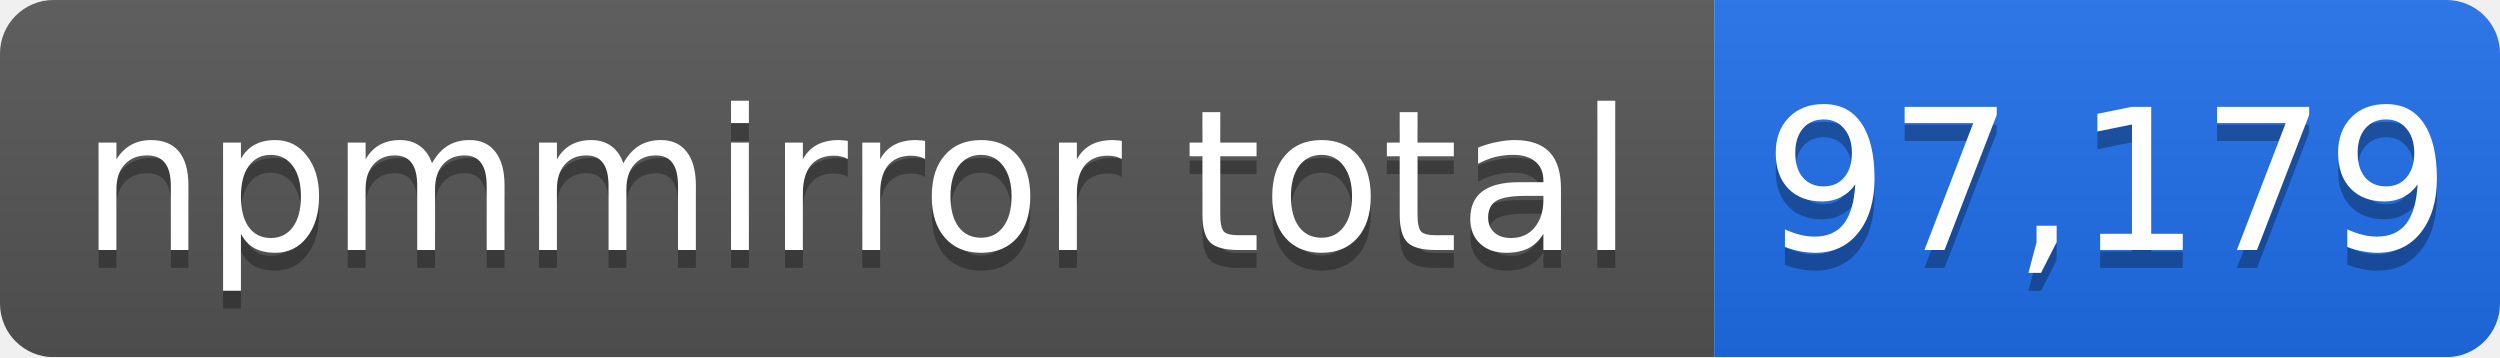
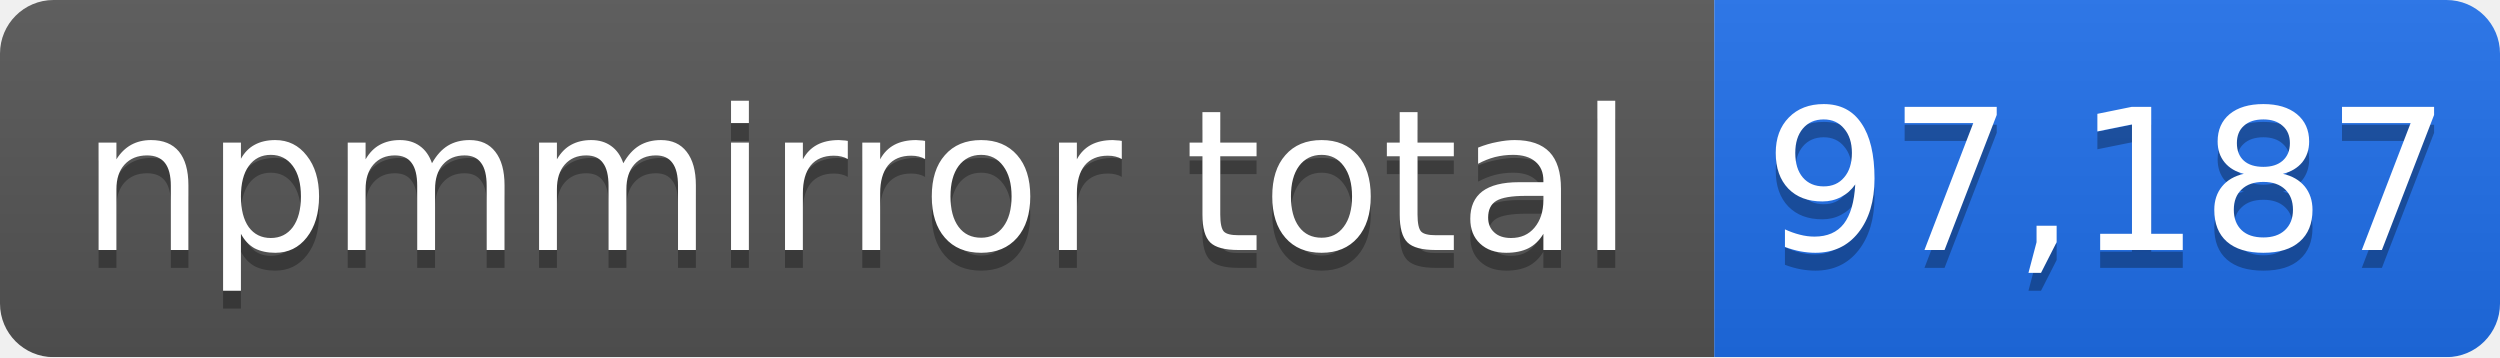
- <svg xmlns="http://www.w3.org/2000/svg" width="140" height="20" role="img" aria-label="npmmirror total: 97,179">
+ <svg xmlns="http://www.w3.org/2000/svg" width="140" height="20" role="img" aria-label="npmmirror total: 97,187">
  <linearGradient id="s" x2="0" y2="100%">
    <stop offset="0" stop-color="#bbb" stop-opacity=".1" />
    <stop offset="1" stop-opacity=".1" />
  </linearGradient>
  <mask id="m">
    <rect width="140" height="20" rx="3" fill="#fff" />
  </mask>
  <g mask="url(#m)">
    <rect width="96" height="20" fill="#555" />
    <rect x="96" width="44" height="20" fill="#1f6feb" />
    <rect width="140" height="20" fill="url(#s)" />
  </g>
  <g fill="#fff" text-anchor="middle" font-family="Verdana,Geneva,DejaVu Sans,sans-serif" font-size="11">
    <text x="48" y="15" fill="#010101" fill-opacity=".3">npmmirror total</text>
    <text x="48" y="14">npmmirror total</text>
-     <text x="118" y="15" fill="#010101" fill-opacity=".3">97,179</text>
-     <text x="118" y="14">97,179</text>
+     <text x="118" y="15" fill="#010101" fill-opacity=".3">97,187</text>
+     <text x="118" y="14">97,187</text>
  </g>
</svg>
